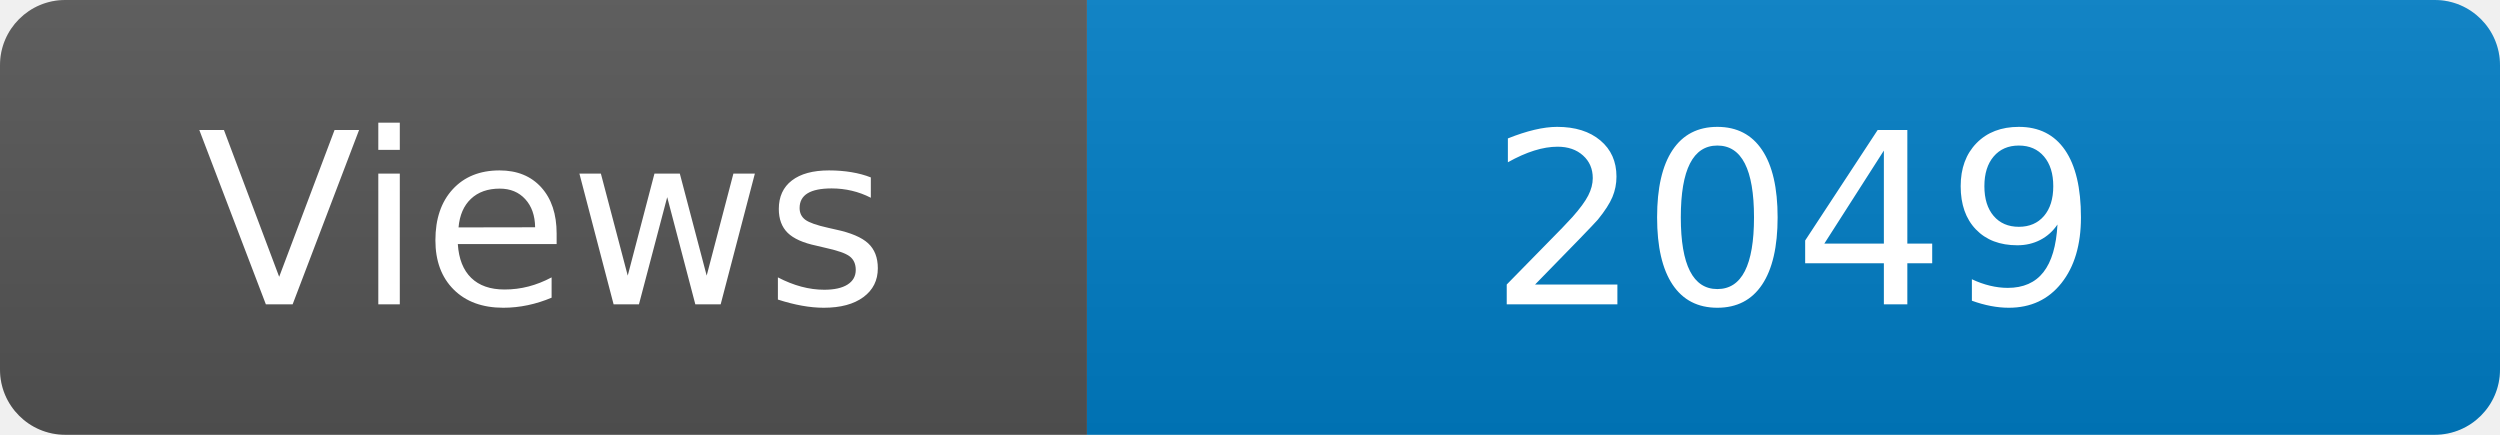
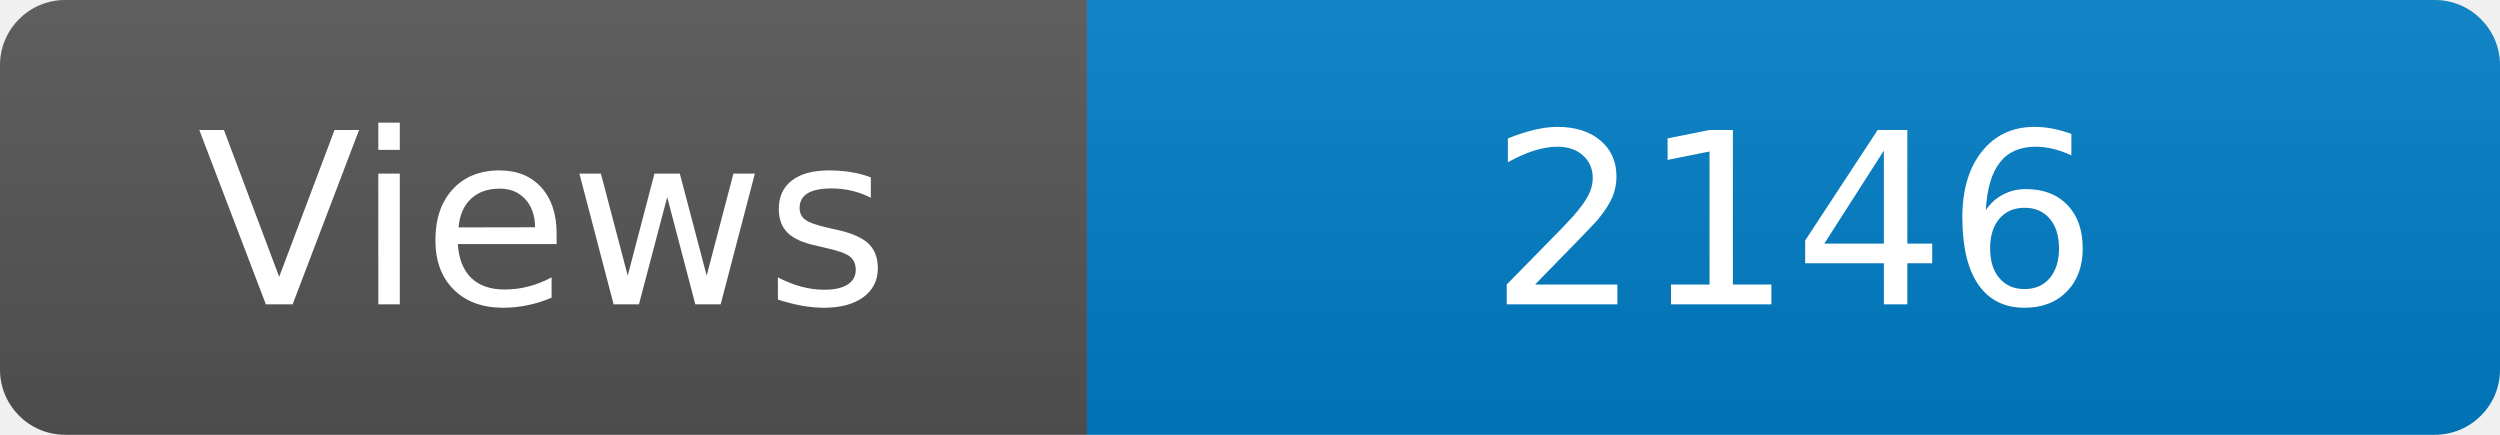
<svg xmlns="http://www.w3.org/2000/svg" width="115" height="20" role="img" aria-label="Maintained?: yes">
  <linearGradient id="s" x2="0" y2="100%">
    <stop offset="0" stop-color="#bbb" stop-opacity=".1" />
    <stop offset="1" stop-opacity=".1" />
  </linearGradient>
  <clipPath id="r">
    <rect width="115" height="20" rx="3" fill="#fff" />
  </clipPath>
  <g clip-path="url(#r)">
    <rect width="50" height="20" fill="#555" />
    <rect x="50" width="160" height="20" fill="#007ec6" />
    <rect width="115" height="20" fill="url(#s)" />
  </g>
  <g fill="#fff" text-anchor="middle" font-family="Verdana,Geneva,DejaVu Sans,sans-serif" font-size="110">
    <text x="250" y="140" transform="scale(.1)" fill="#fff">Views</text>
-     <text x="825" y="140" transform="scale(.1)" fill="#fff">2049</text>
+     <text x="825" y="140" transform="scale(.1)" fill="#fff">2146</text>
  </g>
</svg>
